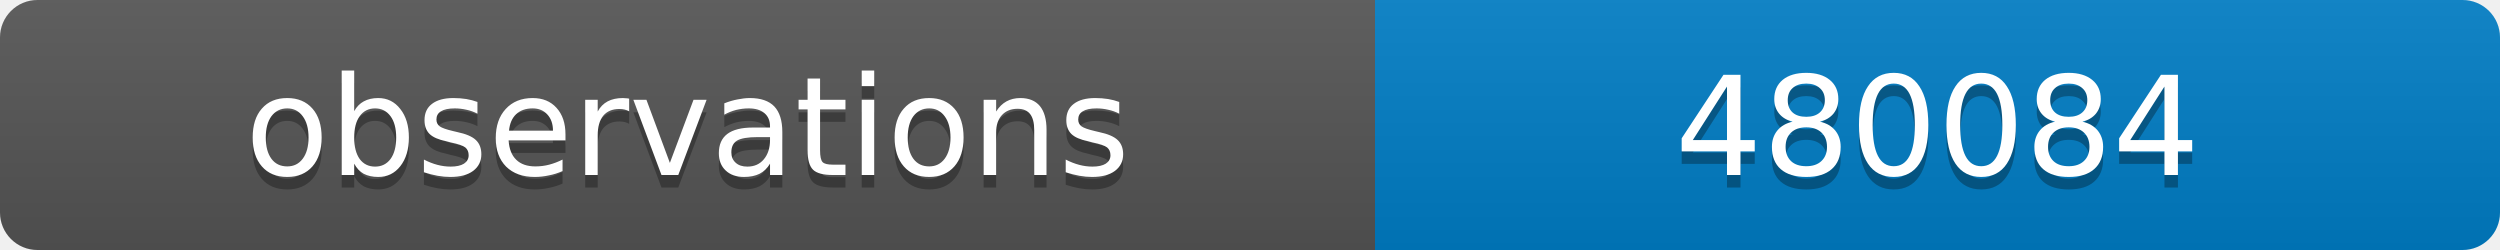
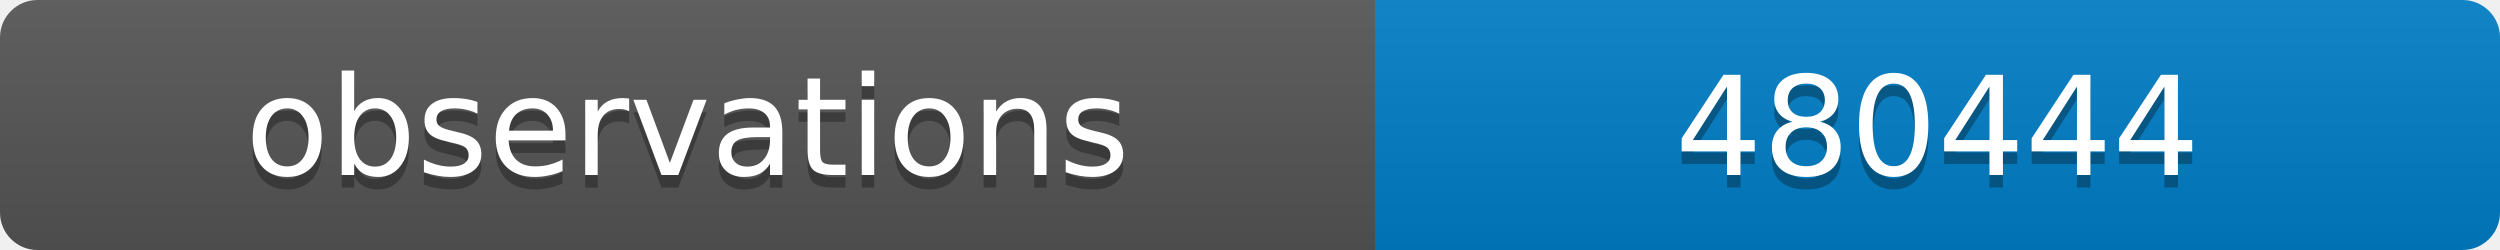
<svg xmlns="http://www.w3.org/2000/svg" width="200" height="20">
  <linearGradient id="b" x2="0" y2="100%">
    <stop offset="0" stop-color="#bbb" stop-opacity=".1" />
    <stop offset="1" stop-opacity=".1" />
  </linearGradient>
  <clipPath id="a">
    <rect width="200" height="20" rx="3" fill="#fff" />
  </clipPath>
  <g clip-path="url(#a)">
    <path fill="#555" d="M0 0h110v20H0z" />
    <path fill="#007ec6" d="M110 0h90v20H110z" />
    <path fill="url(#b)" d="M0 0h200v20H0z" />
  </g>
  <g fill="#fff" text-anchor="middle" font-family="DejaVu Sans,Verdana,Geneva,sans-serif" font-size="11">
    <text x="55" y="15" fill="#010101" fill-opacity=".3">observations</text>
    <text x="55" y="14">observations</text>
-     <text x="155" y="15" fill="#010101" fill-opacity=".3">480084</text>
-     <text x="155" y="14">480084</text>
+     <text x="155" y="15" fill="#010101" fill-opacity=".3">480444</text>
+     <text x="155" y="14">480444</text>
  </g>
</svg>
